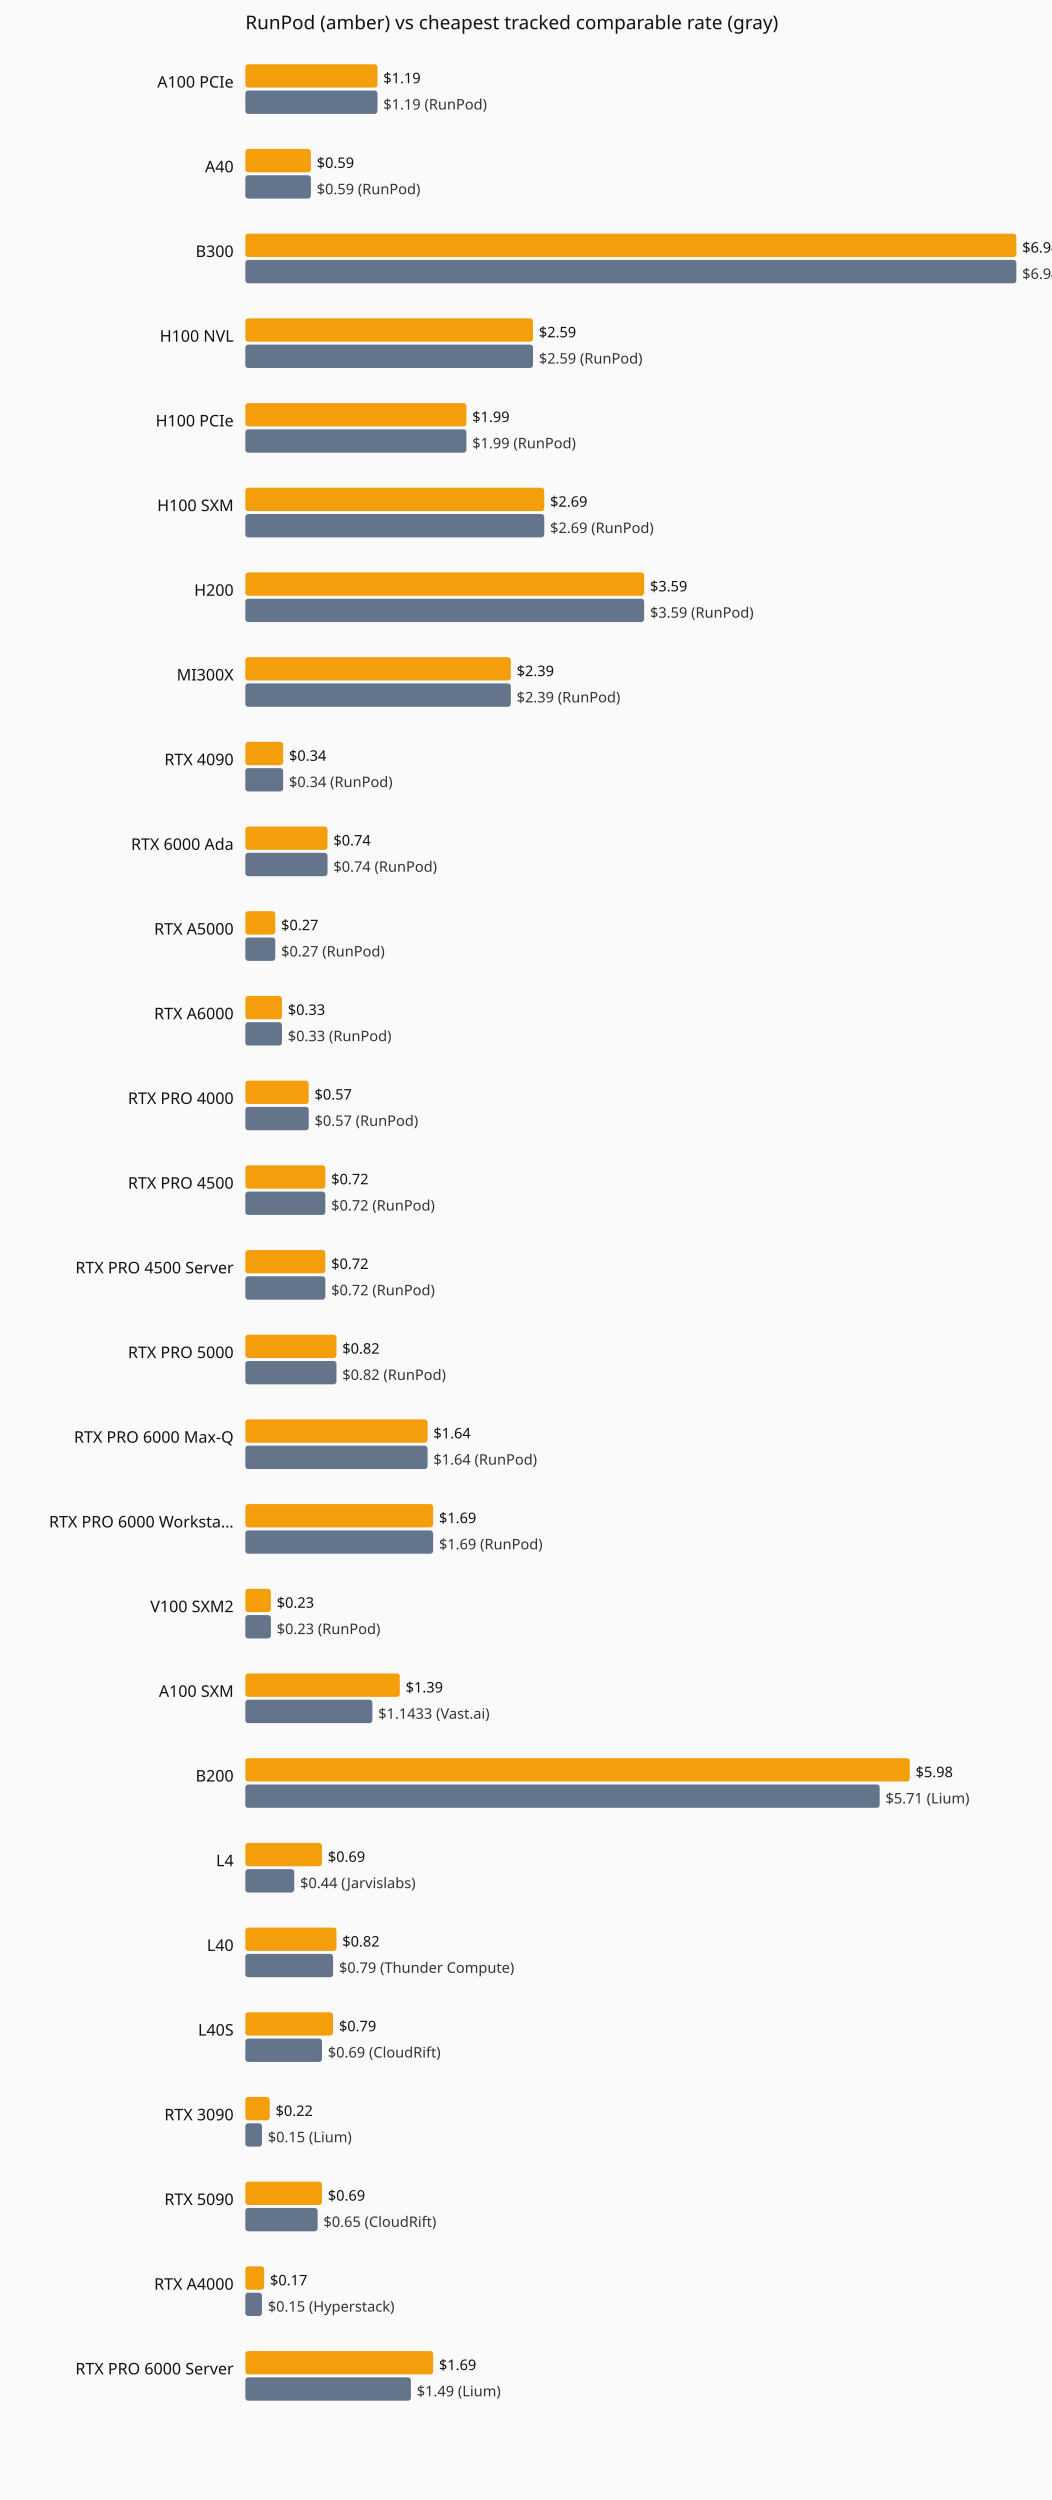
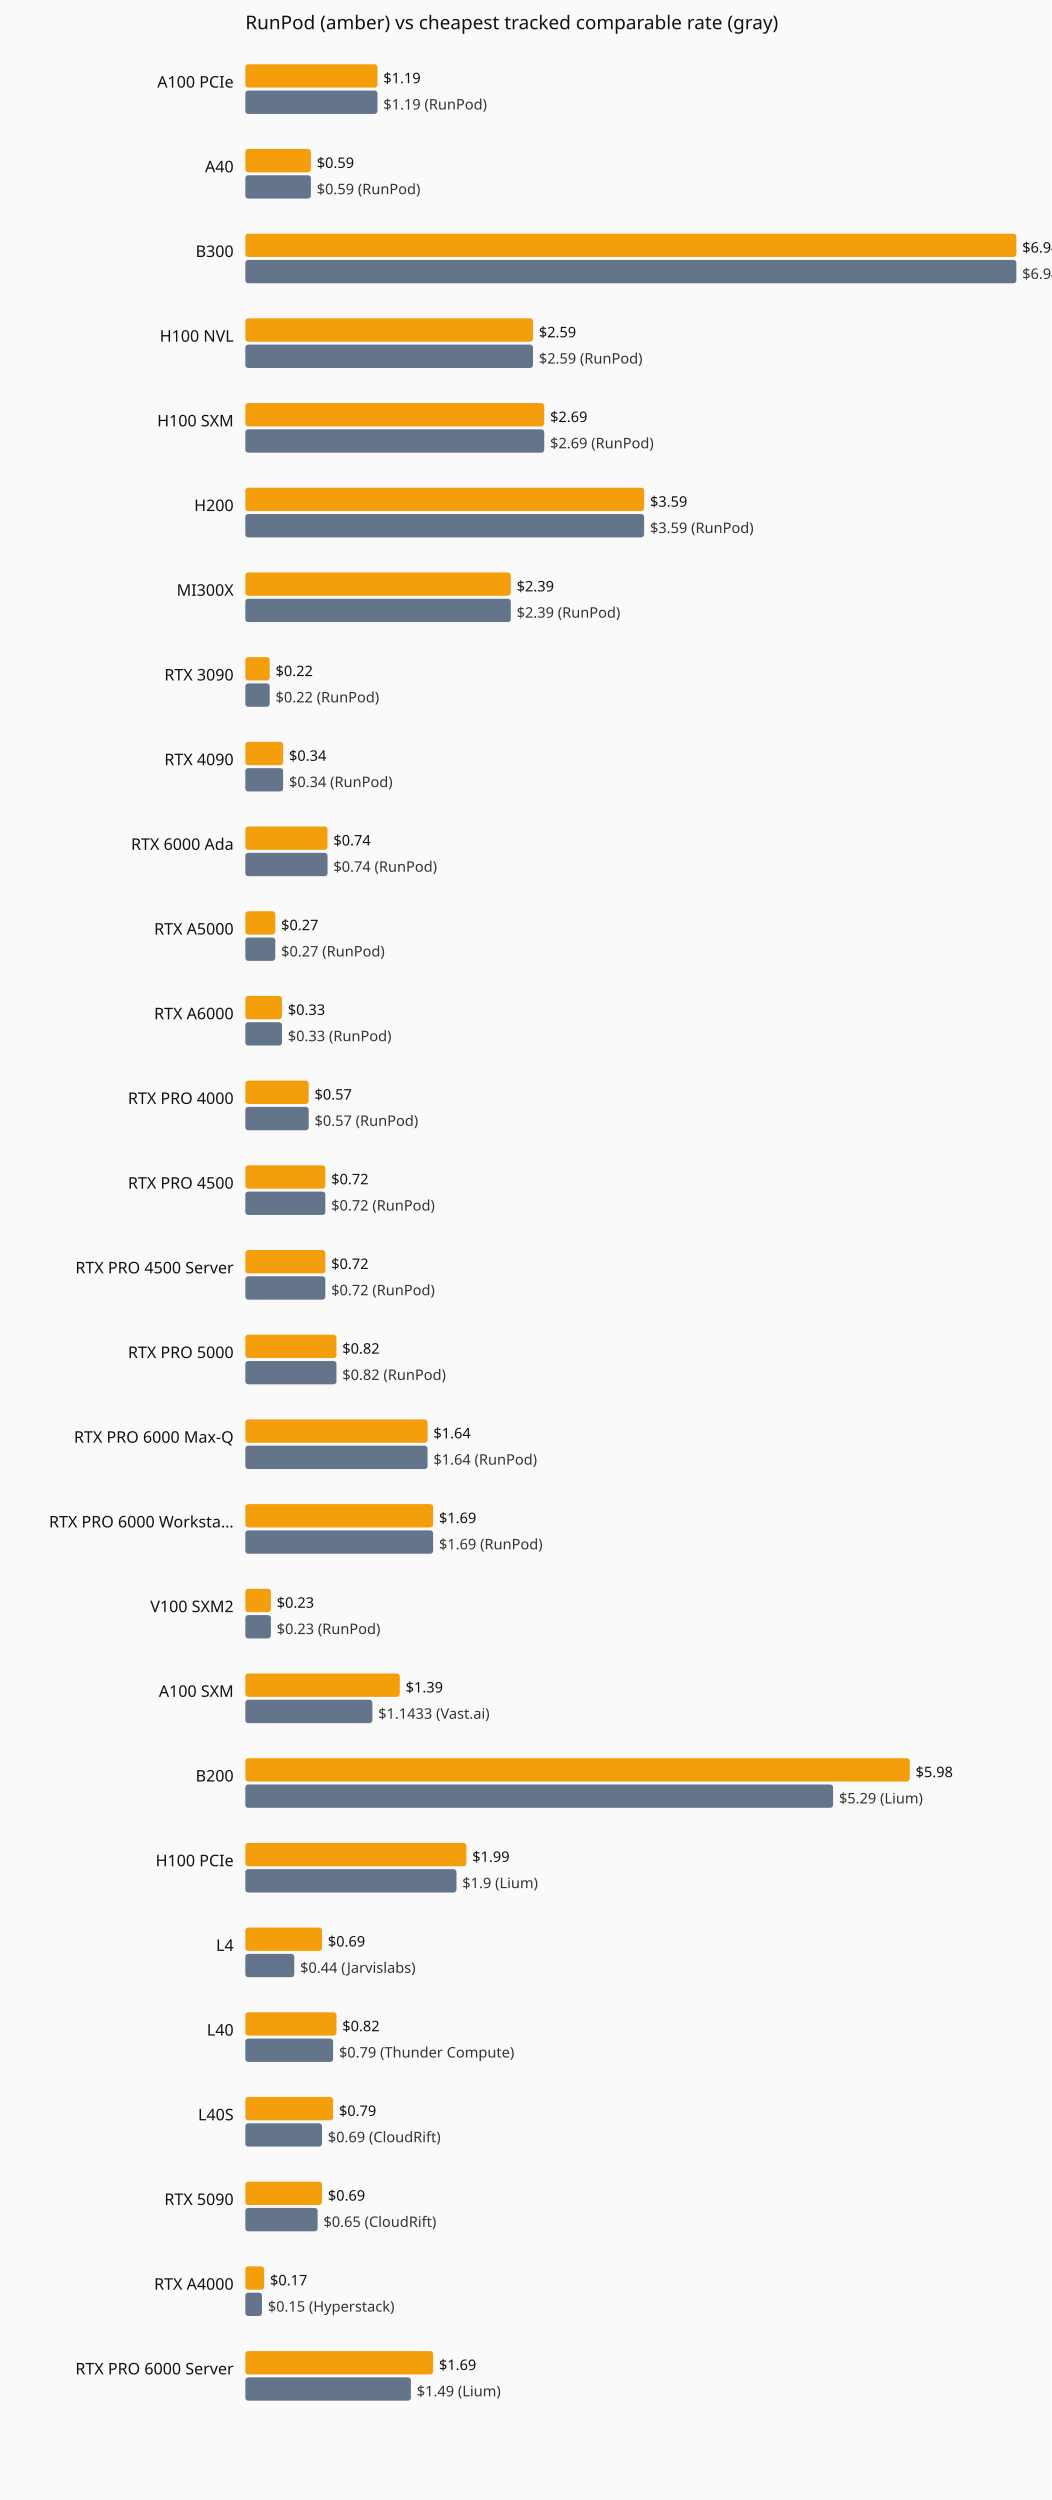
<svg xmlns="http://www.w3.org/2000/svg" viewBox="0 0 720 1712" role="img" aria-label="Current hourly rate versus the cheapest tracked vendor, by GPU model.">
  <rect width="720" height="1712" fill="#fafafa" />
  <text x="168" y="20" font-family="system-ui,sans-serif" font-size="13" fill="#111">RunPod (amber) vs cheapest tracked comparable rate (gray)</text>
  <text x="160" y="60" text-anchor="end" font-family="system-ui,sans-serif" font-size="11" fill="#111">A100 PCIe</text>
  <rect x="168" y="44" width="90.5" height="16" fill="#f59e0b" rx="2" />
  <text x="262.5" y="57" font-family="system-ui,sans-serif" font-size="10" fill="#111">$1.19</text>
  <rect x="168" y="62" width="90.5" height="16" fill="#64748b" rx="2" />
  <text x="262.5" y="75" font-family="system-ui,sans-serif" font-size="10" fill="#333">$1.19 (RunPod)</text>
  <text x="160" y="118" text-anchor="end" font-family="system-ui,sans-serif" font-size="11" fill="#111">A40</text>
  <rect x="168" y="102" width="44.9" height="16" fill="#f59e0b" rx="2" />
  <text x="216.9" y="115" font-family="system-ui,sans-serif" font-size="10" fill="#111">$0.59</text>
  <rect x="168" y="120" width="44.9" height="16" fill="#64748b" rx="2" />
  <text x="216.9" y="133" font-family="system-ui,sans-serif" font-size="10" fill="#333">$0.59 (RunPod)</text>
  <text x="160" y="176" text-anchor="end" font-family="system-ui,sans-serif" font-size="11" fill="#111">B300</text>
  <rect x="168" y="160" width="528.0" height="16" fill="#f59e0b" rx="2" />
  <text x="700.0" y="173" font-family="system-ui,sans-serif" font-size="10" fill="#111">$6.94</text>
  <rect x="168" y="178" width="528.0" height="16" fill="#64748b" rx="2" />
  <text x="700.0" y="191" font-family="system-ui,sans-serif" font-size="10" fill="#333">$6.94 (RunPod)</text>
  <text x="160" y="234" text-anchor="end" font-family="system-ui,sans-serif" font-size="11" fill="#111">H100 NVL</text>
  <rect x="168" y="218" width="197.0" height="16" fill="#f59e0b" rx="2" />
  <text x="369.0" y="231" font-family="system-ui,sans-serif" font-size="10" fill="#111">$2.59</text>
  <rect x="168" y="236" width="197.0" height="16" fill="#64748b" rx="2" />
  <text x="369.0" y="249" font-family="system-ui,sans-serif" font-size="10" fill="#333">$2.59 (RunPod)</text>
-   <text x="160" y="292" text-anchor="end" font-family="system-ui,sans-serif" font-size="11" fill="#111">H100 PCIe</text>
-   <rect x="168" y="276" width="151.4" height="16" fill="#f59e0b" rx="2" />
-   <text x="323.4" y="289" font-family="system-ui,sans-serif" font-size="10" fill="#111">$1.99</text>
-   <rect x="168" y="294" width="151.4" height="16" fill="#64748b" rx="2" />
-   <text x="323.4" y="307" font-family="system-ui,sans-serif" font-size="10" fill="#333">$1.99 (RunPod)</text>
-   <text x="160" y="350" text-anchor="end" font-family="system-ui,sans-serif" font-size="11" fill="#111">H100 SXM</text>
-   <rect x="168" y="334" width="204.7" height="16" fill="#f59e0b" rx="2" />
-   <text x="376.7" y="347" font-family="system-ui,sans-serif" font-size="10" fill="#111">$2.69</text>
-   <rect x="168" y="352" width="204.7" height="16" fill="#64748b" rx="2" />
-   <text x="376.7" y="365" font-family="system-ui,sans-serif" font-size="10" fill="#333">$2.69 (RunPod)</text>
-   <text x="160" y="408" text-anchor="end" font-family="system-ui,sans-serif" font-size="11" fill="#111">H200</text>
-   <rect x="168" y="392" width="273.1" height="16" fill="#f59e0b" rx="2" />
-   <text x="445.1" y="405" font-family="system-ui,sans-serif" font-size="10" fill="#111">$3.59</text>
-   <rect x="168" y="410" width="273.1" height="16" fill="#64748b" rx="2" />
-   <text x="445.1" y="423" font-family="system-ui,sans-serif" font-size="10" fill="#333">$3.59 (RunPod)</text>
-   <text x="160" y="466" text-anchor="end" font-family="system-ui,sans-serif" font-size="11" fill="#111">MI300X</text>
-   <rect x="168" y="450" width="181.8" height="16" fill="#f59e0b" rx="2" />
-   <text x="353.8" y="463" font-family="system-ui,sans-serif" font-size="10" fill="#111">$2.39</text>
-   <rect x="168" y="468" width="181.8" height="16" fill="#64748b" rx="2" />
-   <text x="353.8" y="481" font-family="system-ui,sans-serif" font-size="10" fill="#333">$2.39 (RunPod)</text>
+   <text x="160" y="292" text-anchor="end" font-family="system-ui,sans-serif" font-size="11" fill="#111">H100 SXM</text>
+   <rect x="168" y="276" width="204.7" height="16" fill="#f59e0b" rx="2" />
+   <text x="376.7" y="289" font-family="system-ui,sans-serif" font-size="10" fill="#111">$2.69</text>
+   <rect x="168" y="294" width="204.7" height="16" fill="#64748b" rx="2" />
+   <text x="376.7" y="307" font-family="system-ui,sans-serif" font-size="10" fill="#333">$2.69 (RunPod)</text>
+   <text x="160" y="350" text-anchor="end" font-family="system-ui,sans-serif" font-size="11" fill="#111">H200</text>
+   <rect x="168" y="334" width="273.1" height="16" fill="#f59e0b" rx="2" />
+   <text x="445.1" y="347" font-family="system-ui,sans-serif" font-size="10" fill="#111">$3.59</text>
+   <rect x="168" y="352" width="273.1" height="16" fill="#64748b" rx="2" />
+   <text x="445.1" y="365" font-family="system-ui,sans-serif" font-size="10" fill="#333">$3.59 (RunPod)</text>
+   <text x="160" y="408" text-anchor="end" font-family="system-ui,sans-serif" font-size="11" fill="#111">MI300X</text>
+   <rect x="168" y="392" width="181.8" height="16" fill="#f59e0b" rx="2" />
+   <text x="353.8" y="405" font-family="system-ui,sans-serif" font-size="10" fill="#111">$2.39</text>
+   <rect x="168" y="410" width="181.8" height="16" fill="#64748b" rx="2" />
+   <text x="353.8" y="423" font-family="system-ui,sans-serif" font-size="10" fill="#333">$2.39 (RunPod)</text>
+   <text x="160" y="466" text-anchor="end" font-family="system-ui,sans-serif" font-size="11" fill="#111">RTX 3090</text>
+   <rect x="168" y="450" width="16.7" height="16" fill="#f59e0b" rx="2" />
+   <text x="188.7" y="463" font-family="system-ui,sans-serif" font-size="10" fill="#111">$0.22</text>
+   <rect x="168" y="468" width="16.7" height="16" fill="#64748b" rx="2" />
+   <text x="188.7" y="481" font-family="system-ui,sans-serif" font-size="10" fill="#333">$0.22 (RunPod)</text>
  <text x="160" y="524" text-anchor="end" font-family="system-ui,sans-serif" font-size="11" fill="#111">RTX 4090</text>
  <rect x="168" y="508" width="25.9" height="16" fill="#f59e0b" rx="2" />
  <text x="197.9" y="521" font-family="system-ui,sans-serif" font-size="10" fill="#111">$0.34</text>
  <rect x="168" y="526" width="25.9" height="16" fill="#64748b" rx="2" />
  <text x="197.9" y="539" font-family="system-ui,sans-serif" font-size="10" fill="#333">$0.34 (RunPod)</text>
  <text x="160" y="582" text-anchor="end" font-family="system-ui,sans-serif" font-size="11" fill="#111">RTX 6000 Ada</text>
  <rect x="168" y="566" width="56.3" height="16" fill="#f59e0b" rx="2" />
  <text x="228.3" y="579" font-family="system-ui,sans-serif" font-size="10" fill="#111">$0.74</text>
  <rect x="168" y="584" width="56.3" height="16" fill="#64748b" rx="2" />
  <text x="228.3" y="597" font-family="system-ui,sans-serif" font-size="10" fill="#333">$0.74 (RunPod)</text>
  <text x="160" y="640" text-anchor="end" font-family="system-ui,sans-serif" font-size="11" fill="#111">RTX A5000</text>
  <rect x="168" y="624" width="20.5" height="16" fill="#f59e0b" rx="2" />
  <text x="192.5" y="637" font-family="system-ui,sans-serif" font-size="10" fill="#111">$0.27</text>
  <rect x="168" y="642" width="20.5" height="16" fill="#64748b" rx="2" />
  <text x="192.5" y="655" font-family="system-ui,sans-serif" font-size="10" fill="#333">$0.27 (RunPod)</text>
  <text x="160" y="698" text-anchor="end" font-family="system-ui,sans-serif" font-size="11" fill="#111">RTX A6000</text>
  <rect x="168" y="682" width="25.1" height="16" fill="#f59e0b" rx="2" />
  <text x="197.1" y="695" font-family="system-ui,sans-serif" font-size="10" fill="#111">$0.33</text>
  <rect x="168" y="700" width="25.1" height="16" fill="#64748b" rx="2" />
  <text x="197.1" y="713" font-family="system-ui,sans-serif" font-size="10" fill="#333">$0.33 (RunPod)</text>
  <text x="160" y="756" text-anchor="end" font-family="system-ui,sans-serif" font-size="11" fill="#111">RTX PRO 4000</text>
  <rect x="168" y="740" width="43.4" height="16" fill="#f59e0b" rx="2" />
  <text x="215.4" y="753" font-family="system-ui,sans-serif" font-size="10" fill="#111">$0.57</text>
  <rect x="168" y="758" width="43.4" height="16" fill="#64748b" rx="2" />
  <text x="215.4" y="771" font-family="system-ui,sans-serif" font-size="10" fill="#333">$0.57 (RunPod)</text>
  <text x="160" y="814" text-anchor="end" font-family="system-ui,sans-serif" font-size="11" fill="#111">RTX PRO 4500</text>
  <rect x="168" y="798" width="54.8" height="16" fill="#f59e0b" rx="2" />
  <text x="226.8" y="811" font-family="system-ui,sans-serif" font-size="10" fill="#111">$0.72</text>
  <rect x="168" y="816" width="54.8" height="16" fill="#64748b" rx="2" />
  <text x="226.8" y="829" font-family="system-ui,sans-serif" font-size="10" fill="#333">$0.72 (RunPod)</text>
  <text x="160" y="872" text-anchor="end" font-family="system-ui,sans-serif" font-size="11" fill="#111">RTX PRO 4500 Server</text>
  <rect x="168" y="856" width="54.8" height="16" fill="#f59e0b" rx="2" />
  <text x="226.8" y="869" font-family="system-ui,sans-serif" font-size="10" fill="#111">$0.72</text>
  <rect x="168" y="874" width="54.8" height="16" fill="#64748b" rx="2" />
  <text x="226.8" y="887" font-family="system-ui,sans-serif" font-size="10" fill="#333">$0.72 (RunPod)</text>
  <text x="160" y="930" text-anchor="end" font-family="system-ui,sans-serif" font-size="11" fill="#111">RTX PRO 5000</text>
  <rect x="168" y="914" width="62.4" height="16" fill="#f59e0b" rx="2" />
  <text x="234.4" y="927" font-family="system-ui,sans-serif" font-size="10" fill="#111">$0.82</text>
  <rect x="168" y="932" width="62.4" height="16" fill="#64748b" rx="2" />
  <text x="234.4" y="945" font-family="system-ui,sans-serif" font-size="10" fill="#333">$0.82 (RunPod)</text>
  <text x="160" y="988" text-anchor="end" font-family="system-ui,sans-serif" font-size="11" fill="#111">RTX PRO 6000 Max-Q</text>
  <rect x="168" y="972" width="124.8" height="16" fill="#f59e0b" rx="2" />
  <text x="296.8" y="985" font-family="system-ui,sans-serif" font-size="10" fill="#111">$1.64</text>
  <rect x="168" y="990" width="124.8" height="16" fill="#64748b" rx="2" />
  <text x="296.8" y="1003" font-family="system-ui,sans-serif" font-size="10" fill="#333">$1.64 (RunPod)</text>
  <text x="160" y="1046" text-anchor="end" font-family="system-ui,sans-serif" font-size="11" fill="#111">RTX PRO 6000 Worksta…</text>
  <rect x="168" y="1030" width="128.6" height="16" fill="#f59e0b" rx="2" />
  <text x="300.6" y="1043" font-family="system-ui,sans-serif" font-size="10" fill="#111">$1.69</text>
  <rect x="168" y="1048" width="128.6" height="16" fill="#64748b" rx="2" />
  <text x="300.6" y="1061" font-family="system-ui,sans-serif" font-size="10" fill="#333">$1.69 (RunPod)</text>
  <text x="160" y="1104" text-anchor="end" font-family="system-ui,sans-serif" font-size="11" fill="#111">V100 SXM2</text>
  <rect x="168" y="1088" width="17.5" height="16" fill="#f59e0b" rx="2" />
  <text x="189.5" y="1101" font-family="system-ui,sans-serif" font-size="10" fill="#111">$0.23</text>
  <rect x="168" y="1106" width="17.5" height="16" fill="#64748b" rx="2" />
  <text x="189.5" y="1119" font-family="system-ui,sans-serif" font-size="10" fill="#333">$0.23 (RunPod)</text>
  <text x="160" y="1162" text-anchor="end" font-family="system-ui,sans-serif" font-size="11" fill="#111">A100 SXM</text>
  <rect x="168" y="1146" width="105.8" height="16" fill="#f59e0b" rx="2" />
  <text x="277.8" y="1159" font-family="system-ui,sans-serif" font-size="10" fill="#111">$1.39</text>
  <rect x="168" y="1164" width="87.0" height="16" fill="#64748b" rx="2" />
  <text x="259.0" y="1177" font-family="system-ui,sans-serif" font-size="10" fill="#333">$1.1433 (Vast.ai)</text>
  <text x="160" y="1220" text-anchor="end" font-family="system-ui,sans-serif" font-size="11" fill="#111">B200</text>
  <rect x="168" y="1204" width="455.0" height="16" fill="#f59e0b" rx="2" />
  <text x="627.0" y="1217" font-family="system-ui,sans-serif" font-size="10" fill="#111">$5.98</text>
-   <rect x="168" y="1222" width="434.4" height="16" fill="#64748b" rx="2" />
-   <text x="606.4" y="1235" font-family="system-ui,sans-serif" font-size="10" fill="#333">$5.71 (Lium)</text>
-   <text x="160" y="1278" text-anchor="end" font-family="system-ui,sans-serif" font-size="11" fill="#111">L4</text>
-   <rect x="168" y="1262" width="52.5" height="16" fill="#f59e0b" rx="2" />
-   <text x="224.5" y="1275" font-family="system-ui,sans-serif" font-size="10" fill="#111">$0.69</text>
-   <rect x="168" y="1280" width="33.5" height="16" fill="#64748b" rx="2" />
-   <text x="205.5" y="1293" font-family="system-ui,sans-serif" font-size="10" fill="#333">$0.44 (Jarvislabs)</text>
-   <text x="160" y="1336" text-anchor="end" font-family="system-ui,sans-serif" font-size="11" fill="#111">L40</text>
-   <rect x="168" y="1320" width="62.4" height="16" fill="#f59e0b" rx="2" />
-   <text x="234.4" y="1333" font-family="system-ui,sans-serif" font-size="10" fill="#111">$0.82</text>
-   <rect x="168" y="1338" width="60.1" height="16" fill="#64748b" rx="2" />
-   <text x="232.1" y="1351" font-family="system-ui,sans-serif" font-size="10" fill="#333">$0.79 (Thunder Compute)</text>
-   <text x="160" y="1394" text-anchor="end" font-family="system-ui,sans-serif" font-size="11" fill="#111">L40S</text>
-   <rect x="168" y="1378" width="60.1" height="16" fill="#f59e0b" rx="2" />
-   <text x="232.1" y="1391" font-family="system-ui,sans-serif" font-size="10" fill="#111">$0.79</text>
-   <rect x="168" y="1396" width="52.5" height="16" fill="#64748b" rx="2" />
-   <text x="224.5" y="1409" font-family="system-ui,sans-serif" font-size="10" fill="#333">$0.69 (CloudRift)</text>
-   <text x="160" y="1452" text-anchor="end" font-family="system-ui,sans-serif" font-size="11" fill="#111">RTX 3090</text>
-   <rect x="168" y="1436" width="16.7" height="16" fill="#f59e0b" rx="2" />
-   <text x="188.7" y="1449" font-family="system-ui,sans-serif" font-size="10" fill="#111">$0.22</text>
-   <rect x="168" y="1454" width="11.4" height="16" fill="#64748b" rx="2" />
-   <text x="183.4" y="1467" font-family="system-ui,sans-serif" font-size="10" fill="#333">$0.15 (Lium)</text>
+   <rect x="168" y="1222" width="402.5" height="16" fill="#64748b" rx="2" />
+   <text x="574.5" y="1235" font-family="system-ui,sans-serif" font-size="10" fill="#333">$5.29 (Lium)</text>
+   <text x="160" y="1278" text-anchor="end" font-family="system-ui,sans-serif" font-size="11" fill="#111">H100 PCIe</text>
+   <rect x="168" y="1262" width="151.4" height="16" fill="#f59e0b" rx="2" />
+   <text x="323.4" y="1275" font-family="system-ui,sans-serif" font-size="10" fill="#111">$1.99</text>
+   <rect x="168" y="1280" width="144.6" height="16" fill="#64748b" rx="2" />
+   <text x="316.6" y="1293" font-family="system-ui,sans-serif" font-size="10" fill="#333">$1.9 (Lium)</text>
+   <text x="160" y="1336" text-anchor="end" font-family="system-ui,sans-serif" font-size="11" fill="#111">L4</text>
+   <rect x="168" y="1320" width="52.5" height="16" fill="#f59e0b" rx="2" />
+   <text x="224.5" y="1333" font-family="system-ui,sans-serif" font-size="10" fill="#111">$0.69</text>
+   <rect x="168" y="1338" width="33.5" height="16" fill="#64748b" rx="2" />
+   <text x="205.5" y="1351" font-family="system-ui,sans-serif" font-size="10" fill="#333">$0.44 (Jarvislabs)</text>
+   <text x="160" y="1394" text-anchor="end" font-family="system-ui,sans-serif" font-size="11" fill="#111">L40</text>
+   <rect x="168" y="1378" width="62.4" height="16" fill="#f59e0b" rx="2" />
+   <text x="234.4" y="1391" font-family="system-ui,sans-serif" font-size="10" fill="#111">$0.82</text>
+   <rect x="168" y="1396" width="60.1" height="16" fill="#64748b" rx="2" />
+   <text x="232.1" y="1409" font-family="system-ui,sans-serif" font-size="10" fill="#333">$0.79 (Thunder Compute)</text>
+   <text x="160" y="1452" text-anchor="end" font-family="system-ui,sans-serif" font-size="11" fill="#111">L40S</text>
+   <rect x="168" y="1436" width="60.1" height="16" fill="#f59e0b" rx="2" />
+   <text x="232.1" y="1449" font-family="system-ui,sans-serif" font-size="10" fill="#111">$0.79</text>
+   <rect x="168" y="1454" width="52.5" height="16" fill="#64748b" rx="2" />
+   <text x="224.5" y="1467" font-family="system-ui,sans-serif" font-size="10" fill="#333">$0.69 (CloudRift)</text>
  <text x="160" y="1510" text-anchor="end" font-family="system-ui,sans-serif" font-size="11" fill="#111">RTX 5090</text>
  <rect x="168" y="1494" width="52.5" height="16" fill="#f59e0b" rx="2" />
  <text x="224.5" y="1507" font-family="system-ui,sans-serif" font-size="10" fill="#111">$0.69</text>
  <rect x="168" y="1512" width="49.5" height="16" fill="#64748b" rx="2" />
  <text x="221.5" y="1525" font-family="system-ui,sans-serif" font-size="10" fill="#333">$0.65 (CloudRift)</text>
  <text x="160" y="1568" text-anchor="end" font-family="system-ui,sans-serif" font-size="11" fill="#111">RTX A4000</text>
  <rect x="168" y="1552" width="12.9" height="16" fill="#f59e0b" rx="2" />
  <text x="184.9" y="1565" font-family="system-ui,sans-serif" font-size="10" fill="#111">$0.17</text>
  <rect x="168" y="1570" width="11.4" height="16" fill="#64748b" rx="2" />
  <text x="183.4" y="1583" font-family="system-ui,sans-serif" font-size="10" fill="#333">$0.15 (Hyperstack)</text>
  <text x="160" y="1626" text-anchor="end" font-family="system-ui,sans-serif" font-size="11" fill="#111">RTX PRO 6000 Server</text>
  <rect x="168" y="1610" width="128.6" height="16" fill="#f59e0b" rx="2" />
  <text x="300.6" y="1623" font-family="system-ui,sans-serif" font-size="10" fill="#111">$1.69</text>
  <rect x="168" y="1628" width="113.4" height="16" fill="#64748b" rx="2" />
  <text x="285.4" y="1641" font-family="system-ui,sans-serif" font-size="10" fill="#333">$1.49 (Lium)</text>
</svg>
